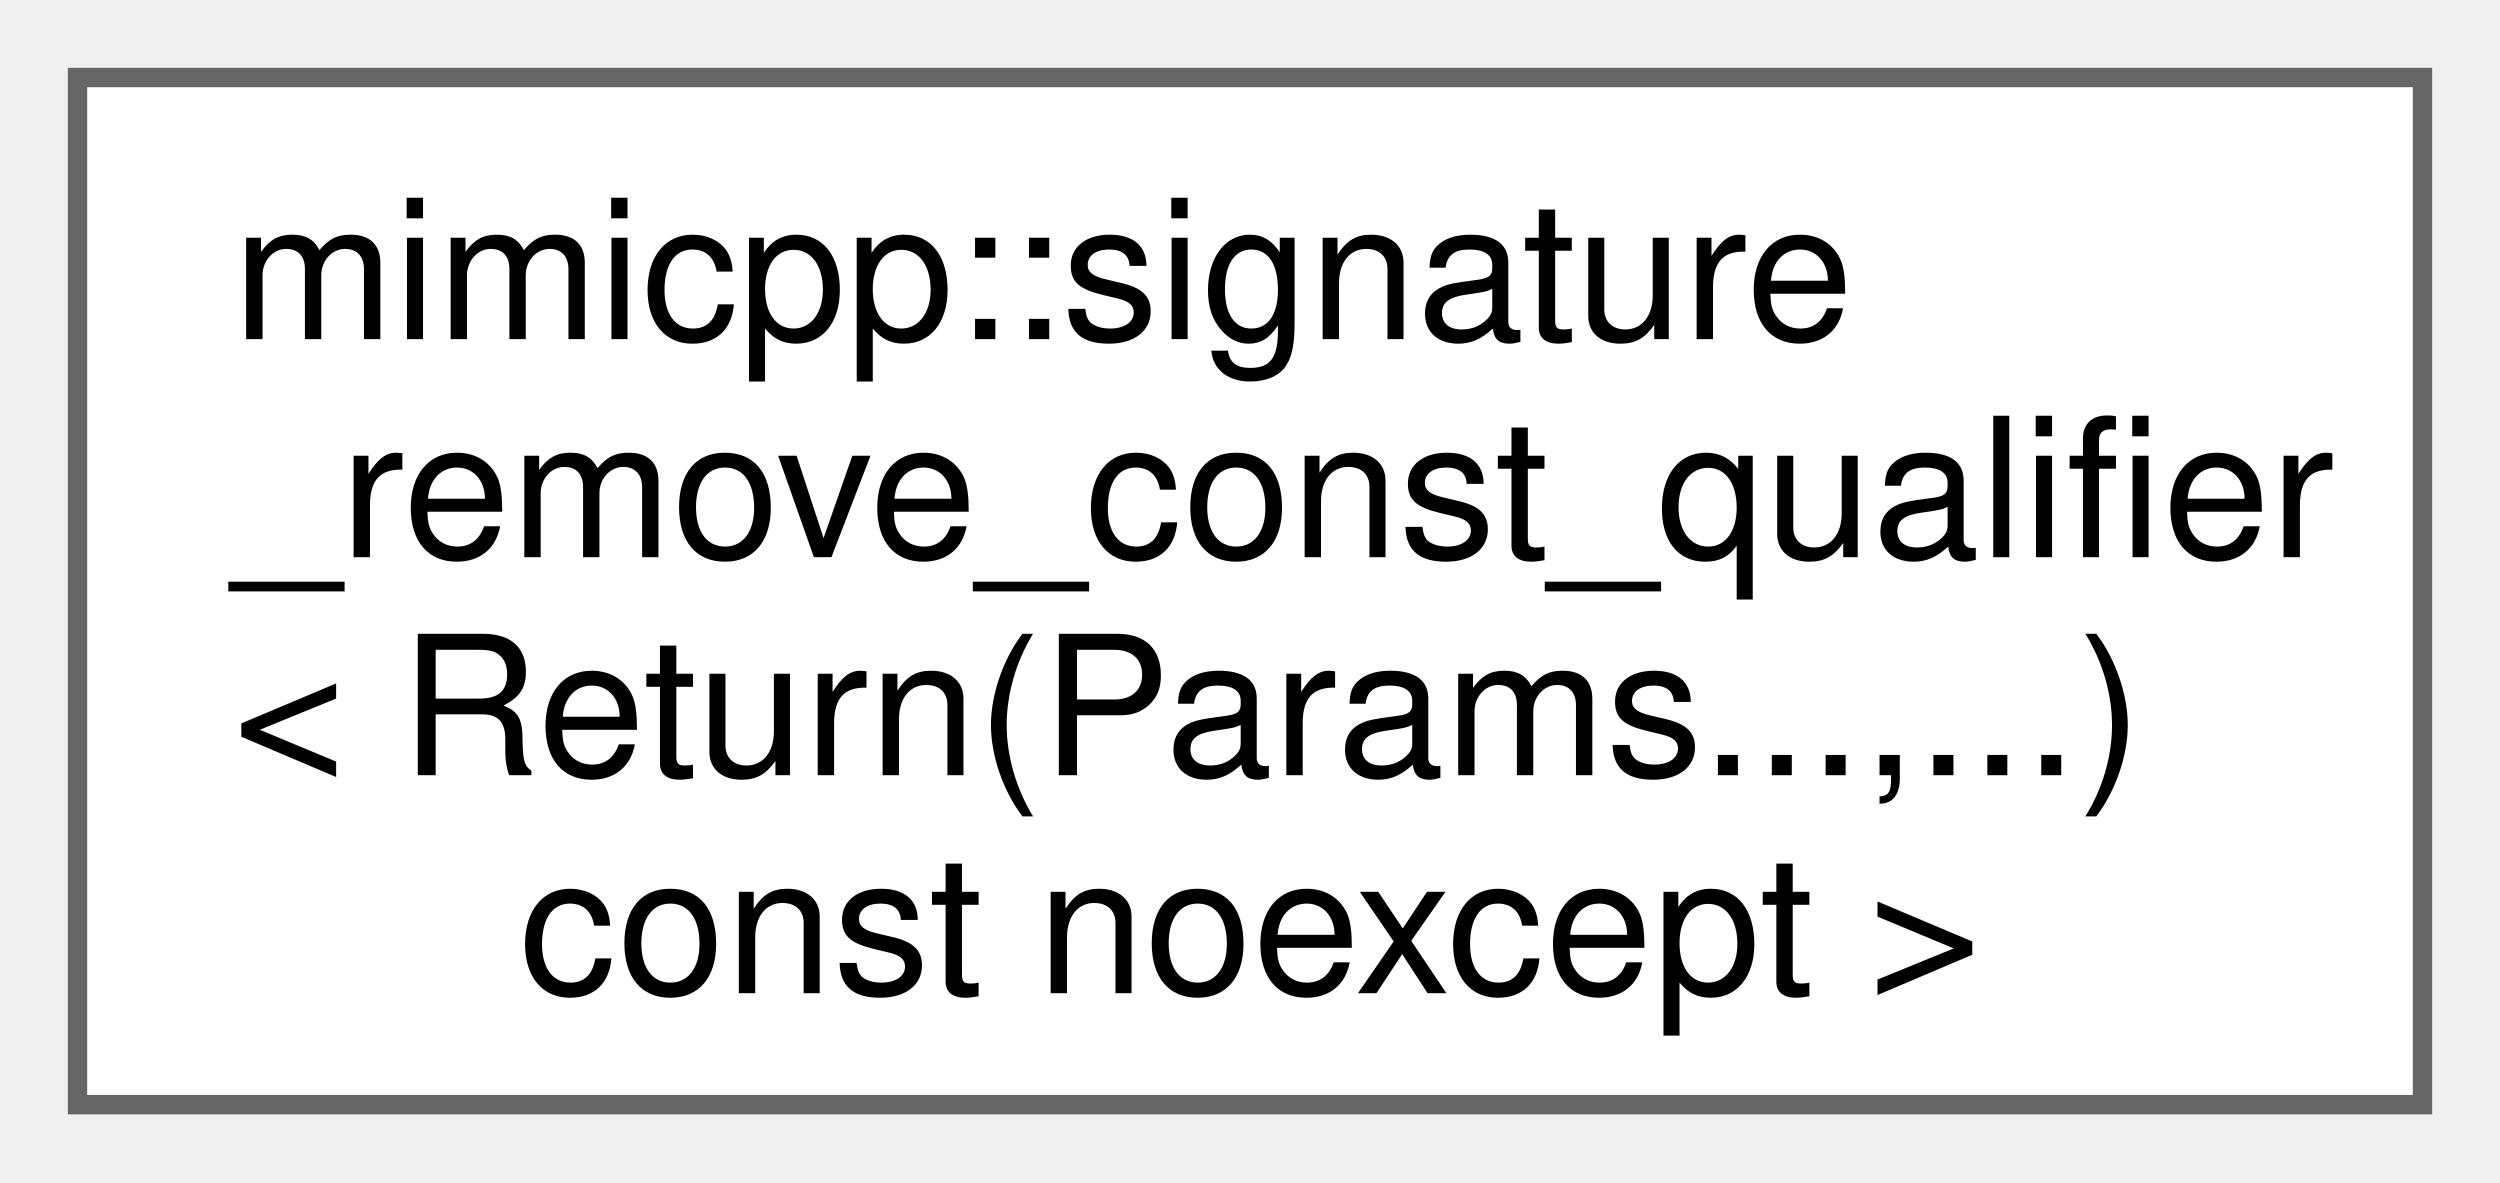
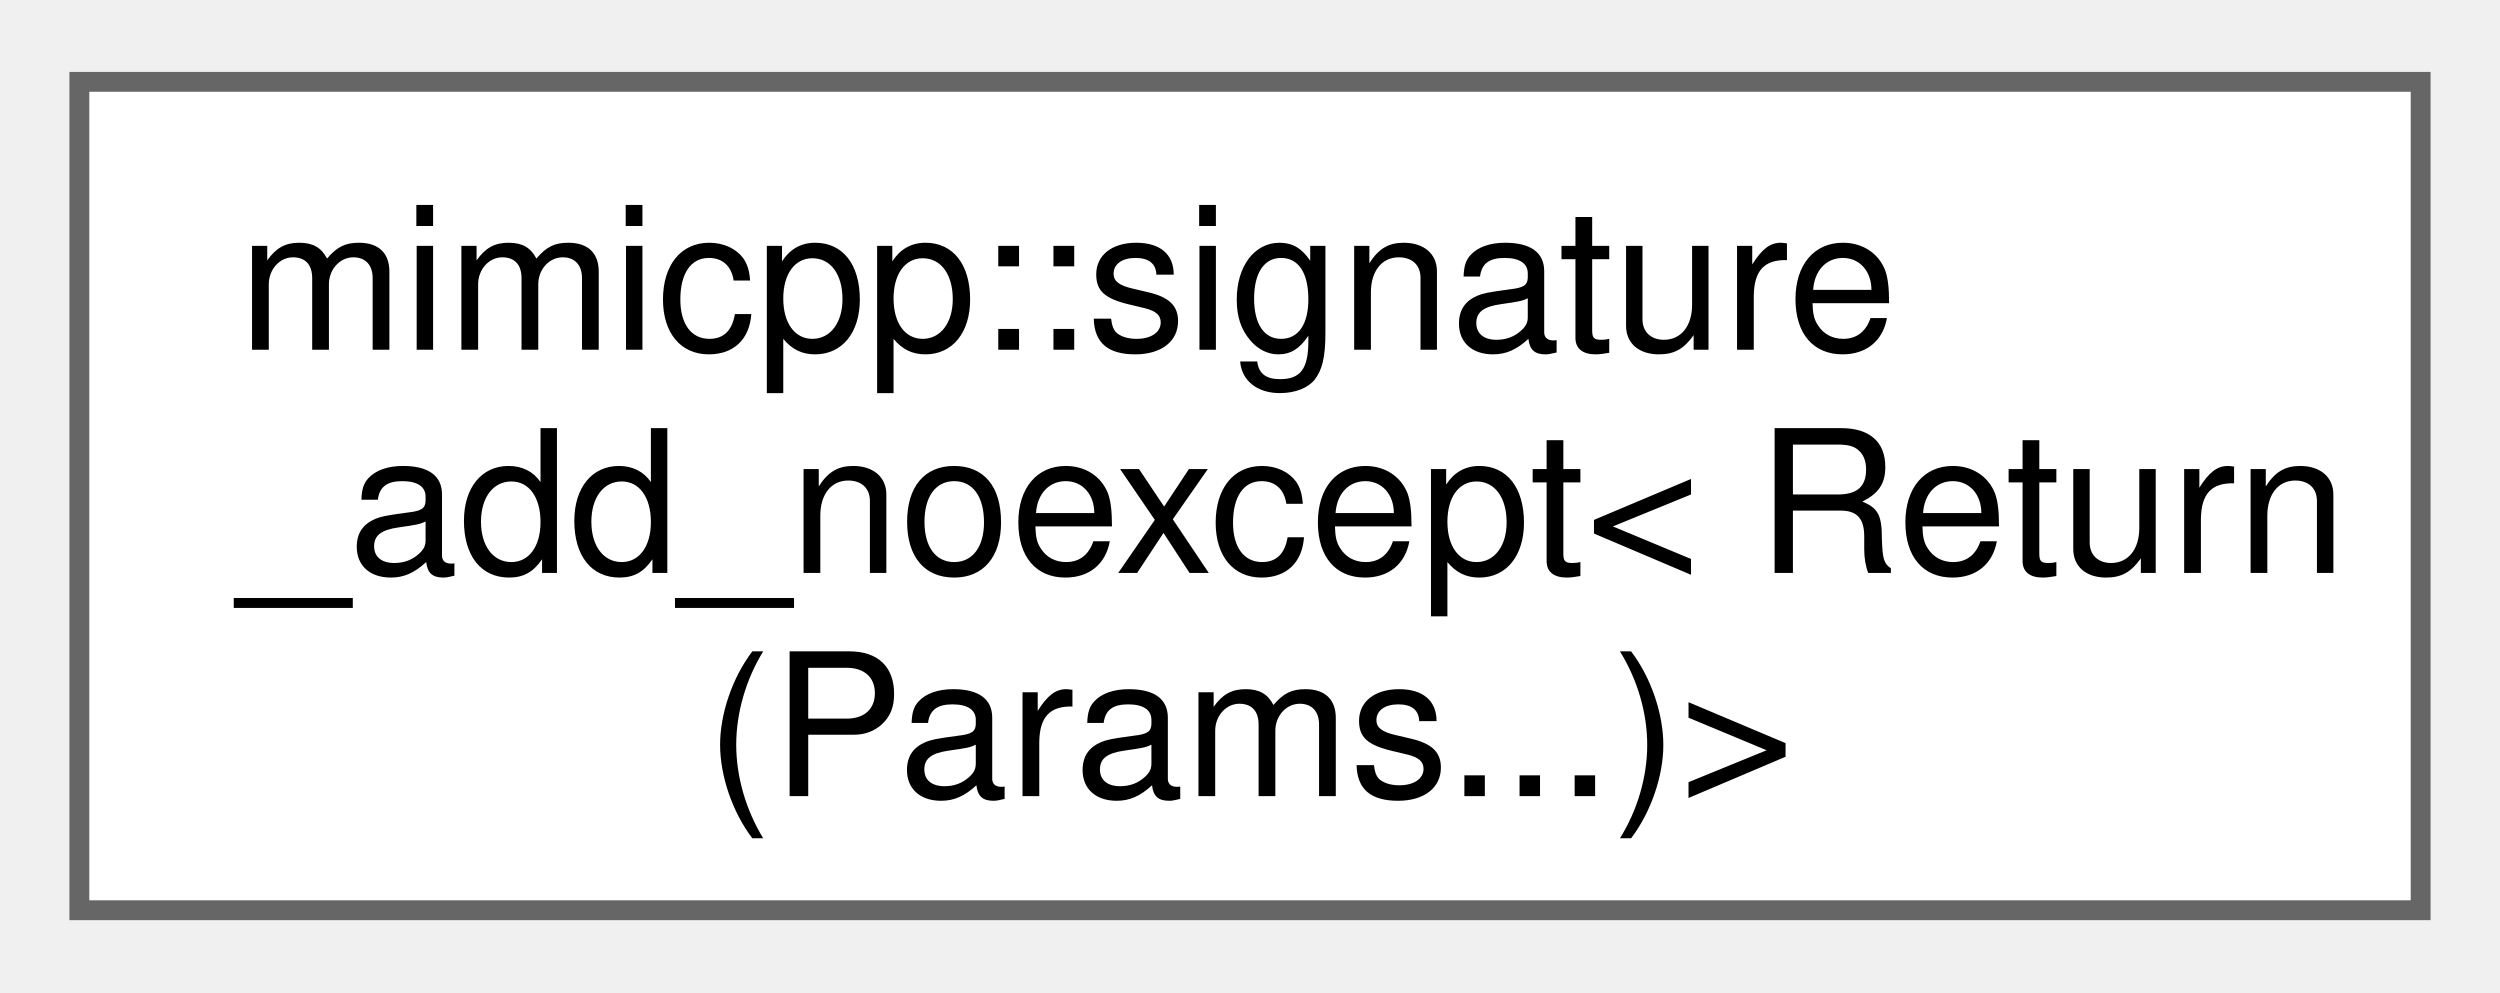
- <svg xmlns="http://www.w3.org/2000/svg" xmlns:xlink="http://www.w3.org/1999/xlink" width="129pt" height="61pt" viewBox="0.00 0.00 129.00 61.00">
-   <g id="graph0" class="graph" transform="scale(1 1) rotate(0) translate(4 57)">
+ <svg xmlns="http://www.w3.org/2000/svg" xmlns:xlink="http://www.w3.org/1999/xlink" width="126pt" height="50pt" viewBox="0.00 0.00 126.00 49.75">
+   <g id="graph0" class="graph" transform="scale(1 1) rotate(0) translate(4 45.75)">
    <g id="Node000000" class="node">
      <g id="a_Node000000">
-         <a xlink:href="d8/de6/structmimicpp_1_1signature__remove__const__qualifier.html" target="_top" xlink:title=" ">
-           <polygon fill="white" stroke="#666666" points="121,-53 0,-53 0,0 121,0 121,-53" />
-           <text text-anchor="start" x="8" y="-39.5" font-family="Helvetica,sans-Serif" font-size="10.00">mimicpp::signature</text>
-           <text text-anchor="start" x="8" y="-28.25" font-family="Helvetica,sans-Serif" font-size="10.00">_remove_const_qualifier</text>
-           <text text-anchor="start" x="8" y="-17" font-family="Helvetica,sans-Serif" font-size="10.00">&lt; Return(Params...,...)</text>
-           <text text-anchor="middle" x="60.5" y="-5.75" font-family="Helvetica,sans-Serif" font-size="10.00"> const noexcept &gt;</text>
+         <a xlink:href="d7/d6d/structmimicpp_1_1signature__add__noexcept_3_01_return_07_params_8_8_8_08_4.html" target="_top" xlink:title=" ">
+           <polygon fill="white" stroke="#666666" points="118,-41.75 0,-41.75 0,0 118,0 118,-41.75" />
+           <text text-anchor="start" x="8" y="-28.25" font-family="Helvetica,sans-Serif" font-size="10.00">mimicpp::signature</text>
+           <text text-anchor="start" x="8" y="-17" font-family="Helvetica,sans-Serif" font-size="10.00">_add_noexcept&lt; Return</text>
+           <text text-anchor="middle" x="59" y="-5.75" font-family="Helvetica,sans-Serif" font-size="10.00">(Params...)&gt;</text>
        </a>
      </g>
    </g>
  </g>
</svg>
